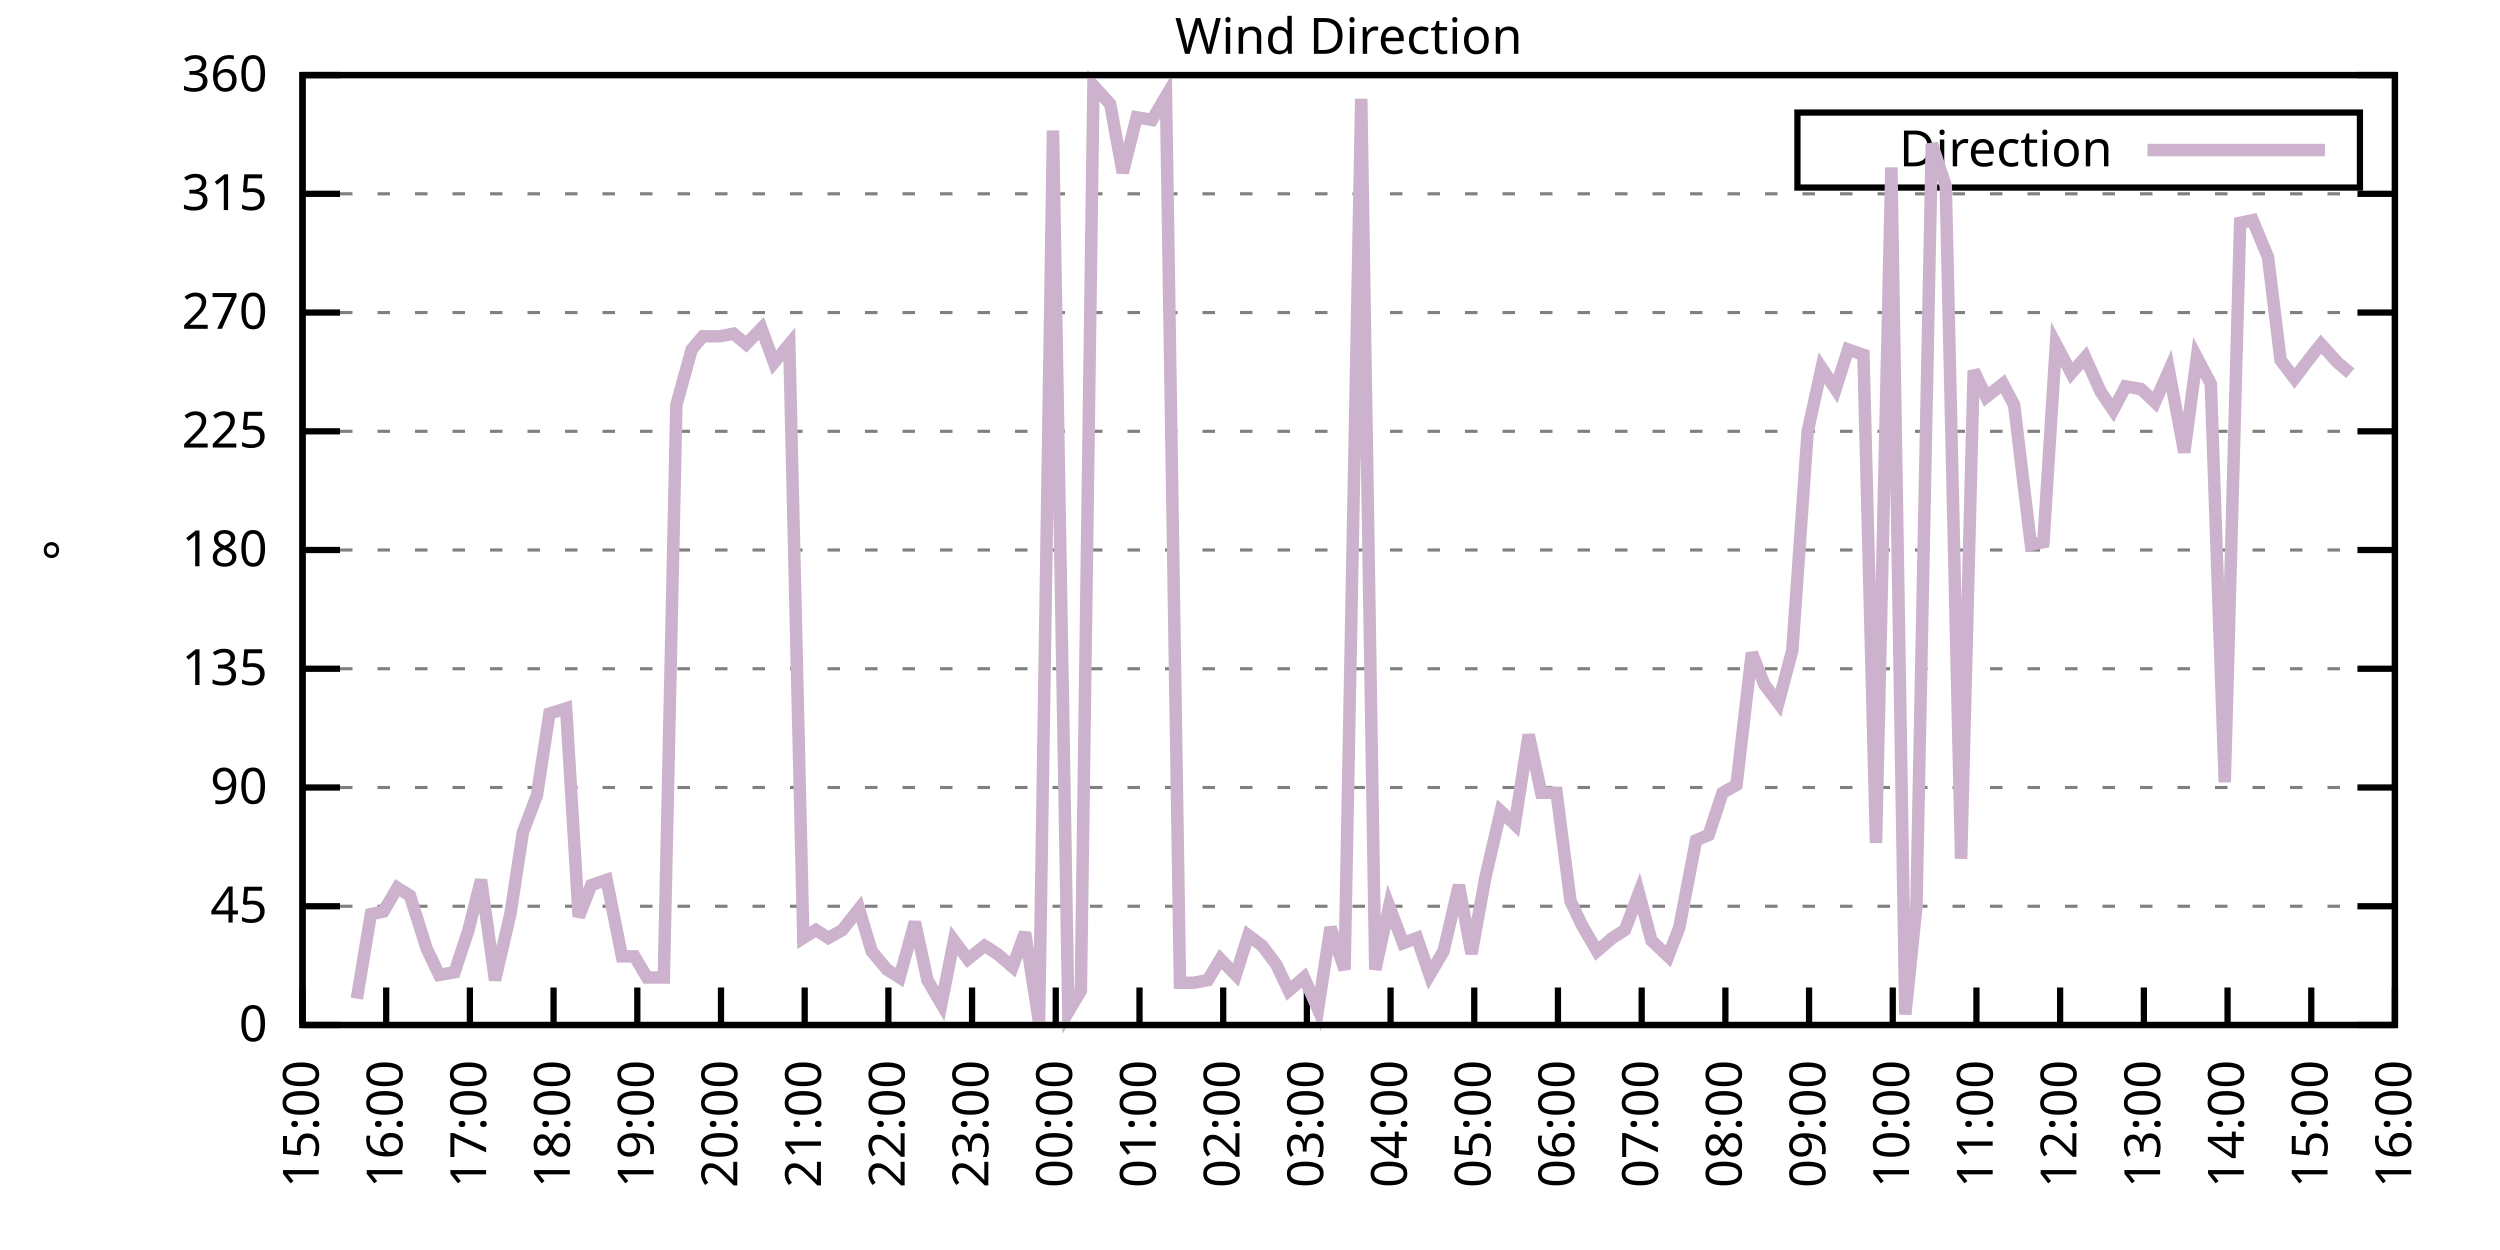
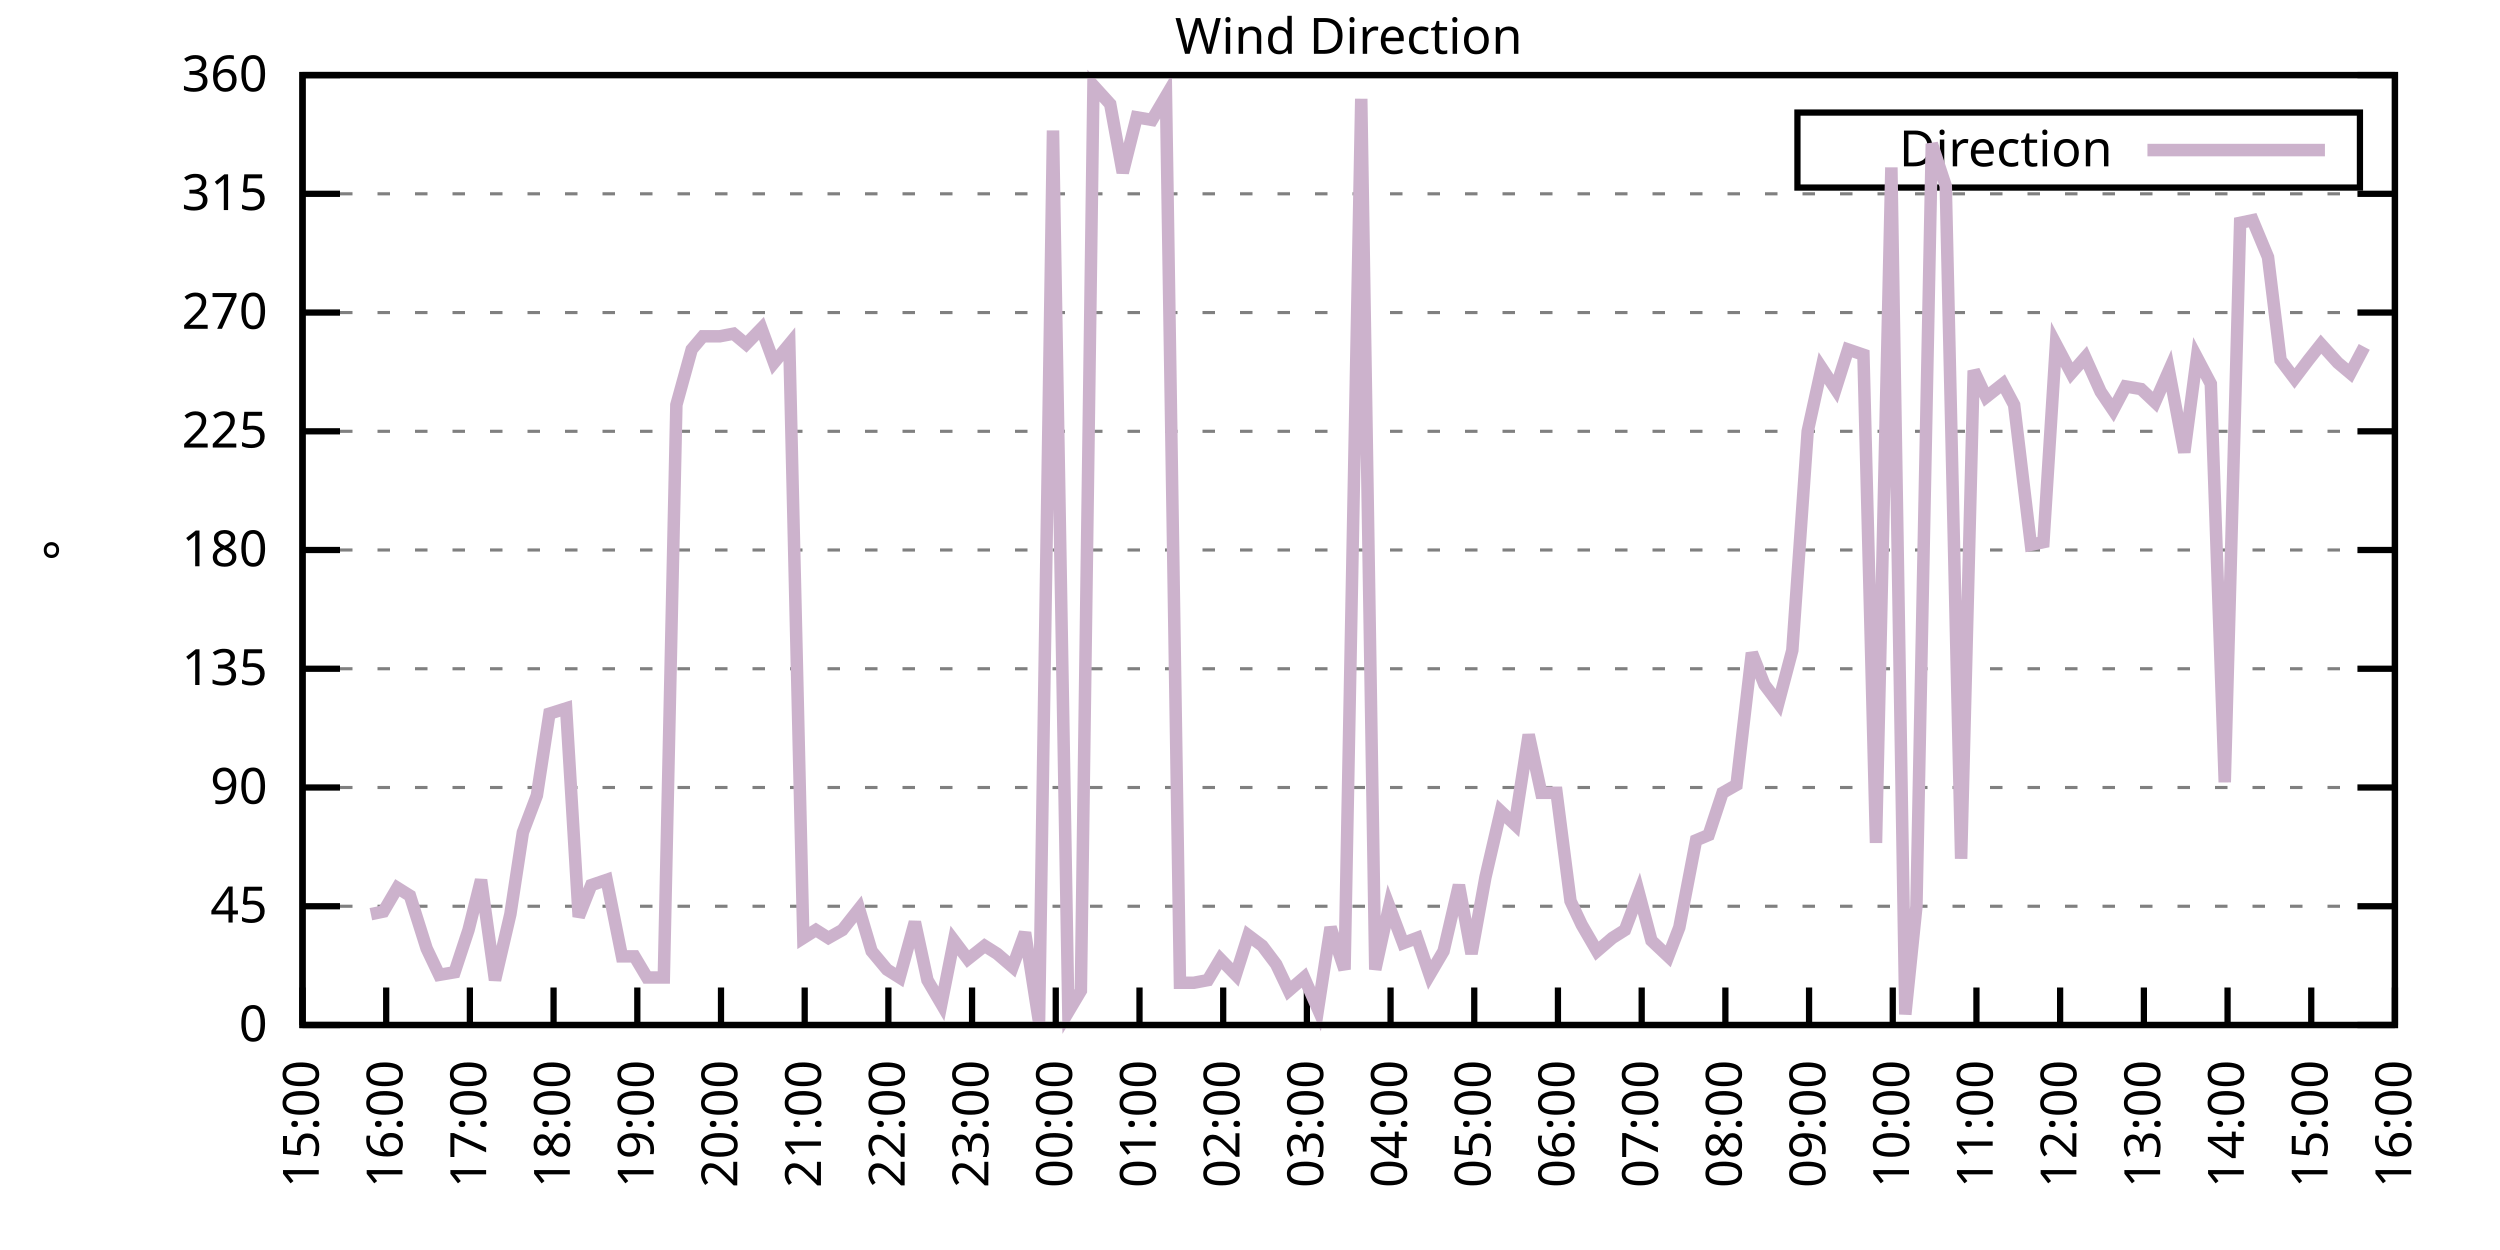
<svg xmlns="http://www.w3.org/2000/svg" xmlns:xlink="http://www.w3.org/1999/xlink" width="400" height="200" viewBox="0 0 400 200">
  <g id="gnuplot_canvas">
    <rect x="0" y="0" width="400" height="200" fill="none" />
    <defs>
      <circle id="gpDot" r="0.5" stroke-width="0.5" stroke="currentColor" />
      <path id="gpPt0" stroke-width="0.333" stroke="currentColor" d="M-1,0 h2 M0,-1 v2" />
      <path id="gpPt1" stroke-width="0.333" stroke="currentColor" d="M-1,-1 L1,1 M1,-1 L-1,1" />
      <path id="gpPt2" stroke-width="0.333" stroke="currentColor" d="M-1,0 L1,0 M0,-1 L0,1 M-1,-1 L1,1 M-1,1 L1,-1" />
      <rect id="gpPt3" stroke-width="0.333" stroke="currentColor" x="-1" y="-1" width="2" height="2" />
      <rect id="gpPt4" stroke-width="0.333" stroke="currentColor" fill="currentColor" x="-1" y="-1" width="2" height="2" />
      <circle id="gpPt5" stroke-width="0.333" stroke="currentColor" cx="0" cy="0" r="1" />
      <use xlink:href="#gpPt5" id="gpPt6" fill="currentColor" stroke="none" />
      <path id="gpPt7" stroke-width="0.333" stroke="currentColor" d="M0,-1.33 L-1.33,0.67 L1.33,0.67 z" />
      <use xlink:href="#gpPt7" id="gpPt8" fill="currentColor" stroke="none" />
      <use xlink:href="#gpPt7" id="gpPt9" stroke="currentColor" transform="rotate(180)" />
      <use xlink:href="#gpPt9" id="gpPt10" fill="currentColor" stroke="none" />
      <use xlink:href="#gpPt3" id="gpPt11" stroke="currentColor" transform="rotate(45)" />
      <use xlink:href="#gpPt11" id="gpPt12" fill="currentColor" stroke="none" />
      <path id="gpPt13" stroke-width="0.333" stroke="currentColor" d="M0,1.330 L1.265,0.411 L0.782,-1.067 L-0.782,-1.076 L-1.265,0.411 z" />
      <use xlink:href="#gpPt13" id="gpPt14" fill="currentColor" stroke="none" />
      <filter id="textbox" filterUnits="objectBoundingBox" x="0" y="0" height="1" width="1">
        <feFlood flood-color="white" flood-opacity="1" result="bgnd" />
        <feComposite in="SourceGraphic" in2="bgnd" operator="atop" />
      </filter>
      <filter id="greybox" filterUnits="objectBoundingBox" x="0" y="0" height="1" width="1">
        <feFlood flood-color="lightgrey" flood-opacity="1" result="grey" />
        <feComposite in="SourceGraphic" in2="grey" operator="atop" />
      </filter>
    </defs>
    <g fill="none" color="white" stroke="currentColor" stroke-width="1.00" stroke-linecap="butt" stroke-linejoin="miter">
</g>
    <g fill="none" color="black" stroke="currentColor" stroke-width="1.00" stroke-linecap="butt" stroke-linejoin="miter">
      <g stroke="none" shape-rendering="crispEdges">
        <polygon fill="rgb(255, 255, 255)" points="48.40,164.00 383.18,164.00 383.18,12.02 48.40,12.02 " />
      </g>
    </g>
    <g fill="none" color="black" stroke="currentColor" stroke-width="1.00" stroke-linecap="butt" stroke-linejoin="miter">
</g>
    <g fill="none" color="black" stroke="black" stroke-width="0.50" stroke-linecap="butt" stroke-linejoin="miter">
</g>
    <g fill="none" color="gray" stroke="currentColor" stroke-width="0.50" stroke-linecap="butt" stroke-linejoin="miter">
      <path stroke="gray" stroke-dasharray="2,4" class="gridline" d="M48.40,164.00 L383.19,164.00  " />
    </g>
    <g fill="none" color="gray" stroke="gray" stroke-width="1.00" stroke-linecap="butt" stroke-linejoin="miter">
</g>
    <g fill="none" color="black" stroke="currentColor" stroke-width="1.00" stroke-linecap="butt" stroke-linejoin="miter">
      <path stroke="black" d="M48.40,164.00 L54.40,164.00 M383.19,164.00 L377.19,164.00  " />
      <g transform="translate(42.80,166.60)" stroke="none" fill="black" font-family="Sans" font-size="8.00" text-anchor="end">
        <text>
          <tspan font-family="Sans"> 0</tspan>
        </text>
      </g>
    </g>
    <g fill="none" color="black" stroke="currentColor" stroke-width="1.00" stroke-linecap="butt" stroke-linejoin="miter">
</g>
    <g fill="none" color="black" stroke="black" stroke-width="0.50" stroke-linecap="butt" stroke-linejoin="miter">
</g>
    <g fill="none" color="gray" stroke="currentColor" stroke-width="0.50" stroke-linecap="butt" stroke-linejoin="miter">
      <path stroke="gray" stroke-dasharray="2,4" class="gridline" d="M48.40,145.00 L383.19,145.00  " />
    </g>
    <g fill="none" color="gray" stroke="gray" stroke-width="1.00" stroke-linecap="butt" stroke-linejoin="miter">
</g>
    <g fill="none" color="black" stroke="currentColor" stroke-width="1.00" stroke-linecap="butt" stroke-linejoin="miter">
      <path stroke="black" d="M48.40,145.00 L54.40,145.00 M383.19,145.00 L377.19,145.00  " />
      <g transform="translate(42.80,147.60)" stroke="none" fill="black" font-family="Sans" font-size="8.00" text-anchor="end">
        <text>
          <tspan font-family="Sans"> 45</tspan>
        </text>
      </g>
    </g>
    <g fill="none" color="black" stroke="currentColor" stroke-width="1.00" stroke-linecap="butt" stroke-linejoin="miter">
</g>
    <g fill="none" color="black" stroke="black" stroke-width="0.50" stroke-linecap="butt" stroke-linejoin="miter">
</g>
    <g fill="none" color="gray" stroke="currentColor" stroke-width="0.50" stroke-linecap="butt" stroke-linejoin="miter">
      <path stroke="gray" stroke-dasharray="2,4" class="gridline" d="M48.40,126.00 L383.19,126.00  " />
    </g>
    <g fill="none" color="gray" stroke="gray" stroke-width="1.00" stroke-linecap="butt" stroke-linejoin="miter">
</g>
    <g fill="none" color="black" stroke="currentColor" stroke-width="1.00" stroke-linecap="butt" stroke-linejoin="miter">
      <path stroke="black" d="M48.40,126.00 L54.40,126.00 M383.19,126.00 L377.19,126.00  " />
      <g transform="translate(42.80,128.60)" stroke="none" fill="black" font-family="Sans" font-size="8.00" text-anchor="end">
        <text>
          <tspan font-family="Sans"> 90</tspan>
        </text>
      </g>
    </g>
    <g fill="none" color="black" stroke="currentColor" stroke-width="1.00" stroke-linecap="butt" stroke-linejoin="miter">
</g>
    <g fill="none" color="black" stroke="black" stroke-width="0.50" stroke-linecap="butt" stroke-linejoin="miter">
</g>
    <g fill="none" color="gray" stroke="currentColor" stroke-width="0.50" stroke-linecap="butt" stroke-linejoin="miter">
      <path stroke="gray" stroke-dasharray="2,4" class="gridline" d="M48.40,107.00 L383.19,107.00  " />
    </g>
    <g fill="none" color="gray" stroke="gray" stroke-width="1.00" stroke-linecap="butt" stroke-linejoin="miter">
</g>
    <g fill="none" color="black" stroke="currentColor" stroke-width="1.00" stroke-linecap="butt" stroke-linejoin="miter">
      <path stroke="black" d="M48.40,107.00 L54.40,107.00 M383.19,107.00 L377.19,107.00  " />
      <g transform="translate(42.80,109.60)" stroke="none" fill="black" font-family="Sans" font-size="8.00" text-anchor="end">
        <text>
          <tspan font-family="Sans"> 135</tspan>
        </text>
      </g>
    </g>
    <g fill="none" color="black" stroke="currentColor" stroke-width="1.00" stroke-linecap="butt" stroke-linejoin="miter">
</g>
    <g fill="none" color="black" stroke="black" stroke-width="0.50" stroke-linecap="butt" stroke-linejoin="miter">
</g>
    <g fill="none" color="gray" stroke="currentColor" stroke-width="0.50" stroke-linecap="butt" stroke-linejoin="miter">
      <path stroke="gray" stroke-dasharray="2,4" class="gridline" d="M48.40,88.00 L383.19,88.00  " />
    </g>
    <g fill="none" color="gray" stroke="gray" stroke-width="1.00" stroke-linecap="butt" stroke-linejoin="miter">
</g>
    <g fill="none" color="black" stroke="currentColor" stroke-width="1.00" stroke-linecap="butt" stroke-linejoin="miter">
      <path stroke="black" d="M48.40,88.00 L54.40,88.00 M383.19,88.00 L377.19,88.00  " />
      <g transform="translate(42.80,90.60)" stroke="none" fill="black" font-family="Sans" font-size="8.00" text-anchor="end">
        <text>
          <tspan font-family="Sans"> 180</tspan>
        </text>
      </g>
    </g>
    <g fill="none" color="black" stroke="currentColor" stroke-width="1.00" stroke-linecap="butt" stroke-linejoin="miter">
</g>
    <g fill="none" color="black" stroke="black" stroke-width="0.50" stroke-linecap="butt" stroke-linejoin="miter">
</g>
    <g fill="none" color="gray" stroke="currentColor" stroke-width="0.50" stroke-linecap="butt" stroke-linejoin="miter">
      <path stroke="gray" stroke-dasharray="2,4" class="gridline" d="M48.40,69.01 L383.19,69.01  " />
    </g>
    <g fill="none" color="gray" stroke="gray" stroke-width="1.00" stroke-linecap="butt" stroke-linejoin="miter">
</g>
    <g fill="none" color="black" stroke="currentColor" stroke-width="1.00" stroke-linecap="butt" stroke-linejoin="miter">
      <path stroke="black" d="M48.40,69.01 L54.40,69.01 M383.19,69.01 L377.19,69.01  " />
      <g transform="translate(42.80,71.61)" stroke="none" fill="black" font-family="Sans" font-size="8.00" text-anchor="end">
        <text>
          <tspan font-family="Sans"> 225</tspan>
        </text>
      </g>
    </g>
    <g fill="none" color="black" stroke="currentColor" stroke-width="1.00" stroke-linecap="butt" stroke-linejoin="miter">
</g>
    <g fill="none" color="black" stroke="black" stroke-width="0.50" stroke-linecap="butt" stroke-linejoin="miter">
</g>
    <g fill="none" color="gray" stroke="currentColor" stroke-width="0.50" stroke-linecap="butt" stroke-linejoin="miter">
      <path stroke="gray" stroke-dasharray="2,4" class="gridline" d="M48.40,50.01 L383.19,50.01  " />
    </g>
    <g fill="none" color="gray" stroke="gray" stroke-width="1.00" stroke-linecap="butt" stroke-linejoin="miter">
</g>
    <g fill="none" color="black" stroke="currentColor" stroke-width="1.00" stroke-linecap="butt" stroke-linejoin="miter">
      <path stroke="black" d="M48.40,50.01 L54.40,50.01 M383.19,50.01 L377.19,50.01  " />
      <g transform="translate(42.80,52.61)" stroke="none" fill="black" font-family="Sans" font-size="8.00" text-anchor="end">
        <text>
          <tspan font-family="Sans"> 270</tspan>
        </text>
      </g>
    </g>
    <g fill="none" color="black" stroke="currentColor" stroke-width="1.00" stroke-linecap="butt" stroke-linejoin="miter">
</g>
    <g fill="none" color="black" stroke="black" stroke-width="0.50" stroke-linecap="butt" stroke-linejoin="miter">
</g>
    <g fill="none" color="gray" stroke="currentColor" stroke-width="0.50" stroke-linecap="butt" stroke-linejoin="miter">
      <path stroke="gray" stroke-dasharray="2,4" class="gridline" d="M48.40,31.01 L383.19,31.01  " />
    </g>
    <g fill="none" color="gray" stroke="gray" stroke-width="1.00" stroke-linecap="butt" stroke-linejoin="miter">
</g>
    <g fill="none" color="black" stroke="currentColor" stroke-width="1.00" stroke-linecap="butt" stroke-linejoin="miter">
      <path stroke="black" d="M48.40,31.01 L54.40,31.01 M383.19,31.01 L377.19,31.01  " />
      <g transform="translate(42.80,33.61)" stroke="none" fill="black" font-family="Sans" font-size="8.00" text-anchor="end">
        <text>
          <tspan font-family="Sans"> 315</tspan>
        </text>
      </g>
    </g>
    <g fill="none" color="black" stroke="currentColor" stroke-width="1.00" stroke-linecap="butt" stroke-linejoin="miter">
</g>
    <g fill="none" color="black" stroke="black" stroke-width="0.50" stroke-linecap="butt" stroke-linejoin="miter">
</g>
    <g fill="none" color="gray" stroke="currentColor" stroke-width="0.50" stroke-linecap="butt" stroke-linejoin="miter">
      <path stroke="gray" stroke-dasharray="2,4" class="gridline" d="M48.40,12.01 L383.19,12.01  " />
    </g>
    <g fill="none" color="gray" stroke="gray" stroke-width="1.00" stroke-linecap="butt" stroke-linejoin="miter">
</g>
    <g fill="none" color="black" stroke="currentColor" stroke-width="1.00" stroke-linecap="butt" stroke-linejoin="miter">
      <path stroke="black" d="M48.40,12.01 L54.40,12.01 M383.19,12.01 L377.19,12.01  " />
      <g transform="translate(42.80,14.61)" stroke="none" fill="black" font-family="Sans" font-size="8.00" text-anchor="end">
        <text>
          <tspan font-family="Sans"> 360</tspan>
        </text>
      </g>
    </g>
    <g fill="none" color="black" stroke="currentColor" stroke-width="1.00" stroke-linecap="butt" stroke-linejoin="miter">
      <path stroke="black" d="M48.40,164.00 L48.40,158.00  " />
      <g transform="translate(51.00,169.60) rotate(270.00)" stroke="none" fill="black" font-family="Sans" font-size="8.00" text-anchor="end">
        <text>
          <tspan font-family="Sans">15:00</tspan>
        </text>
      </g>
    </g>
    <g fill="none" color="black" stroke="currentColor" stroke-width="1.00" stroke-linecap="butt" stroke-linejoin="miter">
      <path stroke="black" d="M61.79,164.00 L61.79,158.00  " />
      <g transform="translate(64.39,169.60) rotate(270.00)" stroke="none" fill="black" font-family="Sans" font-size="8.00" text-anchor="end">
        <text>
          <tspan font-family="Sans">16:00</tspan>
        </text>
      </g>
    </g>
    <g fill="none" color="black" stroke="currentColor" stroke-width="1.00" stroke-linecap="butt" stroke-linejoin="miter">
      <path stroke="black" d="M75.18,164.00 L75.18,158.00  " />
      <g transform="translate(77.78,169.60) rotate(270.00)" stroke="none" fill="black" font-family="Sans" font-size="8.00" text-anchor="end">
        <text>
          <tspan font-family="Sans">17:00</tspan>
        </text>
      </g>
    </g>
    <g fill="none" color="black" stroke="currentColor" stroke-width="1.00" stroke-linecap="butt" stroke-linejoin="miter">
      <path stroke="black" d="M88.57,164.00 L88.57,158.00  " />
      <g transform="translate(91.17,169.60) rotate(270.00)" stroke="none" fill="black" font-family="Sans" font-size="8.00" text-anchor="end">
        <text>
          <tspan font-family="Sans">18:00</tspan>
        </text>
      </g>
    </g>
    <g fill="none" color="black" stroke="currentColor" stroke-width="1.00" stroke-linecap="butt" stroke-linejoin="miter">
      <path stroke="black" d="M101.97,164.00 L101.97,158.00  " />
      <g transform="translate(104.57,169.60) rotate(270.00)" stroke="none" fill="black" font-family="Sans" font-size="8.00" text-anchor="end">
        <text>
          <tspan font-family="Sans">19:00</tspan>
        </text>
      </g>
    </g>
    <g fill="none" color="black" stroke="currentColor" stroke-width="1.00" stroke-linecap="butt" stroke-linejoin="miter">
      <path stroke="black" d="M115.36,164.00 L115.36,158.00  " />
      <g transform="translate(117.96,169.60) rotate(270.00)" stroke="none" fill="black" font-family="Sans" font-size="8.00" text-anchor="end">
        <text>
          <tspan font-family="Sans">20:00</tspan>
        </text>
      </g>
    </g>
    <g fill="none" color="black" stroke="currentColor" stroke-width="1.00" stroke-linecap="butt" stroke-linejoin="miter">
      <path stroke="black" d="M128.75,164.00 L128.75,158.00  " />
      <g transform="translate(131.35,169.60) rotate(270.00)" stroke="none" fill="black" font-family="Sans" font-size="8.00" text-anchor="end">
        <text>
          <tspan font-family="Sans">21:00</tspan>
        </text>
      </g>
    </g>
    <g fill="none" color="black" stroke="currentColor" stroke-width="1.00" stroke-linecap="butt" stroke-linejoin="miter">
      <path stroke="black" d="M142.14,164.00 L142.14,158.00  " />
      <g transform="translate(144.74,169.60) rotate(270.00)" stroke="none" fill="black" font-family="Sans" font-size="8.00" text-anchor="end">
        <text>
          <tspan font-family="Sans">22:00</tspan>
        </text>
      </g>
    </g>
    <g fill="none" color="black" stroke="currentColor" stroke-width="1.00" stroke-linecap="butt" stroke-linejoin="miter">
      <path stroke="black" d="M155.53,164.00 L155.53,158.00  " />
      <g transform="translate(158.13,169.60) rotate(270.00)" stroke="none" fill="black" font-family="Sans" font-size="8.00" text-anchor="end">
        <text>
          <tspan font-family="Sans">23:00</tspan>
        </text>
      </g>
    </g>
    <g fill="none" color="black" stroke="currentColor" stroke-width="1.00" stroke-linecap="butt" stroke-linejoin="miter">
      <path stroke="black" d="M168.92,164.00 L168.92,158.00  " />
      <g transform="translate(171.52,169.60) rotate(270.00)" stroke="none" fill="black" font-family="Sans" font-size="8.00" text-anchor="end">
        <text>
          <tspan font-family="Sans">00:00</tspan>
        </text>
      </g>
    </g>
    <g fill="none" color="black" stroke="currentColor" stroke-width="1.00" stroke-linecap="butt" stroke-linejoin="miter">
      <path stroke="black" d="M182.32,164.00 L182.32,158.00  " />
      <g transform="translate(184.92,169.60) rotate(270.00)" stroke="none" fill="black" font-family="Sans" font-size="8.00" text-anchor="end">
        <text>
          <tspan font-family="Sans">01:00</tspan>
        </text>
      </g>
    </g>
    <g fill="none" color="black" stroke="currentColor" stroke-width="1.00" stroke-linecap="butt" stroke-linejoin="miter">
      <path stroke="black" d="M195.71,164.00 L195.71,158.00  " />
      <g transform="translate(198.31,169.60) rotate(270.00)" stroke="none" fill="black" font-family="Sans" font-size="8.00" text-anchor="end">
        <text>
          <tspan font-family="Sans">02:00</tspan>
        </text>
      </g>
    </g>
    <g fill="none" color="black" stroke="currentColor" stroke-width="1.00" stroke-linecap="butt" stroke-linejoin="miter">
      <path stroke="black" d="M209.10,164.00 L209.10,158.00  " />
      <g transform="translate(211.70,169.60) rotate(270.00)" stroke="none" fill="black" font-family="Sans" font-size="8.00" text-anchor="end">
        <text>
          <tspan font-family="Sans">03:00</tspan>
        </text>
      </g>
    </g>
    <g fill="none" color="black" stroke="currentColor" stroke-width="1.00" stroke-linecap="butt" stroke-linejoin="miter">
      <path stroke="black" d="M222.49,164.00 L222.49,158.00  " />
      <g transform="translate(225.09,169.60) rotate(270.00)" stroke="none" fill="black" font-family="Sans" font-size="8.00" text-anchor="end">
        <text>
          <tspan font-family="Sans">04:00</tspan>
        </text>
      </g>
    </g>
    <g fill="none" color="black" stroke="currentColor" stroke-width="1.00" stroke-linecap="butt" stroke-linejoin="miter">
      <path stroke="black" d="M235.88,164.00 L235.88,158.00  " />
      <g transform="translate(238.48,169.60) rotate(270.00)" stroke="none" fill="black" font-family="Sans" font-size="8.00" text-anchor="end">
        <text>
          <tspan font-family="Sans">05:00</tspan>
        </text>
      </g>
    </g>
    <g fill="none" color="black" stroke="currentColor" stroke-width="1.00" stroke-linecap="butt" stroke-linejoin="miter">
      <path stroke="black" d="M249.27,164.00 L249.27,158.00  " />
      <g transform="translate(251.87,169.60) rotate(270.00)" stroke="none" fill="black" font-family="Sans" font-size="8.00" text-anchor="end">
        <text>
          <tspan font-family="Sans">06:00</tspan>
        </text>
      </g>
    </g>
    <g fill="none" color="black" stroke="currentColor" stroke-width="1.00" stroke-linecap="butt" stroke-linejoin="miter">
      <path stroke="black" d="M262.67,164.00 L262.67,158.00  " />
      <g transform="translate(265.27,169.60) rotate(270.00)" stroke="none" fill="black" font-family="Sans" font-size="8.00" text-anchor="end">
        <text>
          <tspan font-family="Sans">07:00</tspan>
        </text>
      </g>
    </g>
    <g fill="none" color="black" stroke="currentColor" stroke-width="1.00" stroke-linecap="butt" stroke-linejoin="miter">
      <path stroke="black" d="M276.06,164.00 L276.06,158.00  " />
      <g transform="translate(278.66,169.60) rotate(270.00)" stroke="none" fill="black" font-family="Sans" font-size="8.00" text-anchor="end">
        <text>
          <tspan font-family="Sans">08:00</tspan>
        </text>
      </g>
    </g>
    <g fill="none" color="black" stroke="currentColor" stroke-width="1.00" stroke-linecap="butt" stroke-linejoin="miter">
      <path stroke="black" d="M289.45,164.00 L289.45,158.00  " />
      <g transform="translate(292.05,169.60) rotate(270.00)" stroke="none" fill="black" font-family="Sans" font-size="8.00" text-anchor="end">
        <text>
          <tspan font-family="Sans">09:00</tspan>
        </text>
      </g>
    </g>
    <g fill="none" color="black" stroke="currentColor" stroke-width="1.00" stroke-linecap="butt" stroke-linejoin="miter">
      <path stroke="black" d="M302.84,164.00 L302.84,158.00  " />
      <g transform="translate(305.44,169.60) rotate(270.00)" stroke="none" fill="black" font-family="Sans" font-size="8.00" text-anchor="end">
        <text>
          <tspan font-family="Sans">10:00</tspan>
        </text>
      </g>
    </g>
    <g fill="none" color="black" stroke="currentColor" stroke-width="1.00" stroke-linecap="butt" stroke-linejoin="miter">
      <path stroke="black" d="M316.23,164.00 L316.23,158.00  " />
      <g transform="translate(318.83,169.60) rotate(270.00)" stroke="none" fill="black" font-family="Sans" font-size="8.00" text-anchor="end">
        <text>
          <tspan font-family="Sans">11:00</tspan>
        </text>
      </g>
    </g>
    <g fill="none" color="black" stroke="currentColor" stroke-width="1.00" stroke-linecap="butt" stroke-linejoin="miter">
      <path stroke="black" d="M329.62,164.00 L329.62,158.00  " />
      <g transform="translate(332.22,169.60) rotate(270.00)" stroke="none" fill="black" font-family="Sans" font-size="8.00" text-anchor="end">
        <text>
          <tspan font-family="Sans">12:00</tspan>
        </text>
      </g>
    </g>
    <g fill="none" color="black" stroke="currentColor" stroke-width="1.00" stroke-linecap="butt" stroke-linejoin="miter">
      <path stroke="black" d="M343.02,164.00 L343.02,158.00  " />
      <g transform="translate(345.62,169.60) rotate(270.00)" stroke="none" fill="black" font-family="Sans" font-size="8.00" text-anchor="end">
        <text>
          <tspan font-family="Sans">13:00</tspan>
        </text>
      </g>
    </g>
    <g fill="none" color="black" stroke="currentColor" stroke-width="1.00" stroke-linecap="butt" stroke-linejoin="miter">
      <path stroke="black" d="M356.41,164.00 L356.41,158.00  " />
      <g transform="translate(359.01,169.60) rotate(270.00)" stroke="none" fill="black" font-family="Sans" font-size="8.00" text-anchor="end">
        <text>
          <tspan font-family="Sans">14:00</tspan>
        </text>
      </g>
    </g>
    <g fill="none" color="black" stroke="currentColor" stroke-width="1.00" stroke-linecap="butt" stroke-linejoin="miter">
      <path stroke="black" d="M369.80,164.00 L369.80,158.00  " />
      <g transform="translate(372.40,169.60) rotate(270.00)" stroke="none" fill="black" font-family="Sans" font-size="8.00" text-anchor="end">
        <text>
          <tspan font-family="Sans">15:00</tspan>
        </text>
      </g>
    </g>
    <g fill="none" color="black" stroke="currentColor" stroke-width="1.00" stroke-linecap="butt" stroke-linejoin="miter">
      <path stroke="black" d="M383.19,164.00 L383.19,158.00  " />
      <g transform="translate(385.79,169.60) rotate(270.00)" stroke="none" fill="black" font-family="Sans" font-size="8.00" text-anchor="end">
        <text>
          <tspan font-family="Sans">16:00</tspan>
        </text>
      </g>
    </g>
    <g fill="none" color="black" stroke="currentColor" stroke-width="1.00" stroke-linecap="butt" stroke-linejoin="miter">
</g>
    <g fill="none" color="black" stroke="currentColor" stroke-width="1.00" stroke-linecap="butt" stroke-linejoin="miter">
      <path stroke="black" d="M48.40,12.01 L48.40,164.00 L383.19,164.00 L383.19,12.01 L48.40,12.01 Z  " />
    </g>
    <g fill="none" color="black" stroke="currentColor" stroke-width="1.00" stroke-linecap="butt" stroke-linejoin="miter">
</g>
    <g fill="none" color="black" stroke="currentColor" stroke-width="1.00" stroke-linecap="butt" stroke-linejoin="miter">
      <path stroke="black" d="M287.59,30.01 L287.59,18.01 L377.59,18.01 L377.59,30.01 L287.59,30.01 Z  " />
    </g>
    <g id="Wind_direction_plot_1">
      <g fill="none" color="white" stroke="black" stroke-width="2.00" stroke-linecap="butt" stroke-linejoin="miter">
</g>
      <g fill="none" color="black" stroke="currentColor" stroke-width="2.00" stroke-linecap="butt" stroke-linejoin="miter">
        <g transform="translate(337.99,26.61)" stroke="none" fill="black" font-family="Sans" font-size="8.00" text-anchor="end">
          <text>
            <tspan font-family="Sans">Direction</tspan>
          </text>
        </g>
      </g>
      <g fill="none" color="black" stroke="currentColor" stroke-width="2.00" stroke-linecap="butt" stroke-linejoin="miter">
-         <path stroke="rgb(204, 178, 204)" d="M343.59,24.01 L371.99,24.01 M57.10,159.78 L59.34,146.27 L61.35,145.85 L63.58,142.05 L65.59,143.31 L68.26,151.76   L70.27,155.98 L72.73,155.56 L74.96,148.80 L76.97,140.78 L79.20,156.82 L81.66,146.27 L83.66,133.18 L85.90,127.27   L87.91,114.18 L90.58,113.34 L92.59,146.69 L94.60,141.62 L97.06,140.78 L99.51,153.02 L101.52,153.02 L103.53,156.40   L106.21,156.40 L108.22,64.78 L110.67,55.92 L112.46,53.81 L115.13,53.81 L117.37,53.39 L119.38,55.07 L121.83,52.54   L123.84,58.03 L126.29,55.07 L128.53,150.07 L130.54,148.80 L132.54,150.07 L134.78,148.80 L137.45,145.42 L139.46,152.18   L141.92,155.13 L143.93,156.40 L146.38,147.53 L148.39,156.82 L150.62,160.62 L152.63,150.49 L154.86,153.45 L157.54,151.33   L159.55,152.60 L162.01,154.71 L164.01,149.22 L166.25,163.58 L168.48,20.88 L170.93,161.89 L172.94,158.51 L174.95,13.70   L177.63,16.65 L179.64,27.63 L181.87,18.77 L184.32,19.19 L186.56,15.39 L188.79,157.24 L191.02,157.24 L193.25,156.82   L195.26,153.45 L197.72,155.98 L199.73,149.65 L201.96,151.33 L204.19,154.29 L206.20,158.51 L208.65,156.40 L210.88,161.47   L212.89,148.38 L215.13,155.13 L217.80,15.81 L220.04,155.13 L222.27,145.00 L224.50,150.91 L226.73,150.07 L228.74,155.98   L230.97,152.18 L233.43,141.62 L235.44,152.60 L237.67,140.36 L240.12,129.80 L242.36,131.91 L244.59,117.56 L246.60,126.85   L249.05,126.85 L251.28,144.16 L253.07,147.96 L255.52,152.18 L257.98,150.07 L259.99,148.80 L262.22,142.89 L264.23,150.49   L266.91,153.02 L268.69,148.38 L271.37,134.45 L273.38,133.60 L275.61,126.85 L277.84,125.58 L280.30,104.47 L282.31,109.54   L284.54,112.49 L286.77,104.05 L289.23,69.01 L291.46,58.87 L293.69,62.25 L295.70,55.92 L298.15,56.76 L300.16,134.87   L302.62,26.79 L304.85,162.31 L306.63,145.00 L309.09,22.99 L311.32,29.74 L313.78,137.40 L315.79,59.30 L317.79,63.52   L320.47,61.41 L322.26,64.78 L324.94,87.16 L326.95,86.74 L328.95,55.07 L331.41,59.72 L333.64,57.18 L336.10,62.67   L338.10,65.63 L340.11,61.83 L342.57,62.25 L344.80,64.36 L347.03,59.30 L349.49,72.38 L351.50,57.18 L353.73,61.41   L355.96,125.16 L358.42,35.65 L360.42,35.23 L362.88,41.14 L364.89,57.61 L367.12,60.56 L369.35,57.61 L371.36,55.07   L374.04,58.03 L376.05,59.72  " />
+         <path stroke="rgb(204, 178, 204)" d="M343.59,24.01 L371.99,24.01 M59.34,146.27 L61.35,145.85 L63.58,142.05 L65.59,143.31 L68.26,151.76 L70.27,155.98   L72.73,155.56 L74.96,148.80 L76.97,140.78 L79.20,156.82 L81.66,146.27 L83.66,133.18 L85.90,127.27 L87.91,114.18   L90.58,113.34 L92.59,146.69 L94.60,141.62 L97.06,140.78 L99.51,153.02 L101.52,153.02 L103.53,156.40 L106.21,156.40   L108.22,64.78 L110.67,55.92 L112.46,53.81 L115.13,53.81 L117.37,53.39 L119.38,55.07 L121.83,52.54 L123.84,58.03   L126.29,55.07 L128.53,150.07 L130.54,148.80 L132.54,150.07 L134.78,148.80 L137.45,145.42 L139.46,152.18 L141.92,155.13   L143.93,156.40 L146.38,147.53 L148.39,156.82 L150.62,160.62 L152.63,150.49 L154.86,153.45 L157.54,151.33 L159.55,152.60   L162.01,154.71 L164.01,149.22 L166.25,163.58 L168.48,20.88 L170.93,161.89 L172.94,158.51 L174.95,13.70 L177.63,16.65   L179.64,27.63 L181.87,18.77 L184.32,19.19 L186.56,15.39 L188.79,157.24 L191.02,157.24 L193.25,156.82 L195.26,153.45   L197.72,155.98 L199.73,149.65 L201.96,151.33 L204.19,154.29 L206.20,158.51 L208.65,156.40 L210.88,161.47 L212.89,148.38   L215.13,155.13 L217.80,15.81 L220.04,155.13 L222.27,145.00 L224.50,150.91 L226.73,150.07 L228.74,155.98 L230.97,152.18   L233.43,141.62 L235.44,152.60 L237.67,140.36 L240.12,129.80 L242.36,131.91 L244.59,117.56 L246.60,126.85 L249.05,126.85   L251.28,144.16 L253.07,147.96 L255.52,152.18 L257.98,150.07 L259.99,148.80 L262.22,142.89 L264.23,150.49 L266.91,153.02   L268.69,148.38 L271.37,134.45 L273.38,133.60 L275.61,126.85 L277.84,125.58 L280.30,104.47 L282.31,109.54 L284.54,112.49   L286.77,104.05 L289.23,69.01 L291.46,58.87 L293.69,62.25 L295.70,55.92 L298.15,56.76 L300.16,134.87 L302.62,26.79   L304.85,162.31 L306.63,145.00 L309.09,22.99 L311.32,29.74 L313.78,137.40 L315.79,59.30 L317.79,63.52 L320.47,61.41   L322.26,64.78 L324.94,87.16 L326.95,86.74 L328.95,55.07 L331.41,59.72 L333.64,57.18 L336.10,62.67 L338.10,65.63   L340.11,61.83 L342.57,62.25 L344.80,64.36 L347.03,59.30 L349.49,72.38 L351.50,57.18 L353.73,61.41 L355.96,125.16   L358.42,35.65 L360.42,35.23 L362.88,41.14 L364.89,57.61 L367.12,60.56 L369.35,57.61 L371.36,55.07 L374.04,58.03   L376.05,59.72 L378.28,55.50  " />
      </g>
    </g>
    <g fill="none" color="black" stroke="currentColor" stroke-width="2.00" stroke-linecap="butt" stroke-linejoin="miter">
</g>
    <g fill="none" color="black" stroke="black" stroke-width="1.00" stroke-linecap="butt" stroke-linejoin="miter">
</g>
    <g fill="none" color="black" stroke="currentColor" stroke-width="1.00" stroke-linecap="butt" stroke-linejoin="miter">
      <path stroke="black" d="M48.40,12.01 L48.40,164.00 L383.19,164.00 L383.19,12.01 L48.40,12.01 Z  " />
      <g transform="translate(12.80,88.01) rotate(270.00)" stroke="none" fill="black" font-family="Sans" font-size="8.00" text-anchor="middle">
        <text>
          <tspan font-family="Sans">°</tspan>
        </text>
      </g>
    </g>
    <g fill="none" color="black" stroke="currentColor" stroke-width="1.00" stroke-linecap="butt" stroke-linejoin="miter">
</g>
    <g fill="none" color="black" stroke="currentColor" stroke-width="1.00" stroke-linecap="butt" stroke-linejoin="miter">
      <g transform="translate(215.79,8.61)" stroke="none" fill="black" font-family="Sans" font-size="8.00" text-anchor="middle">
        <text>
          <tspan font-family="Sans">Wind Direction</tspan>
        </text>
      </g>
    </g>
    <g fill="none" color="black" stroke="currentColor" stroke-width="1.00" stroke-linecap="butt" stroke-linejoin="miter">
</g>
  </g>
</svg>
